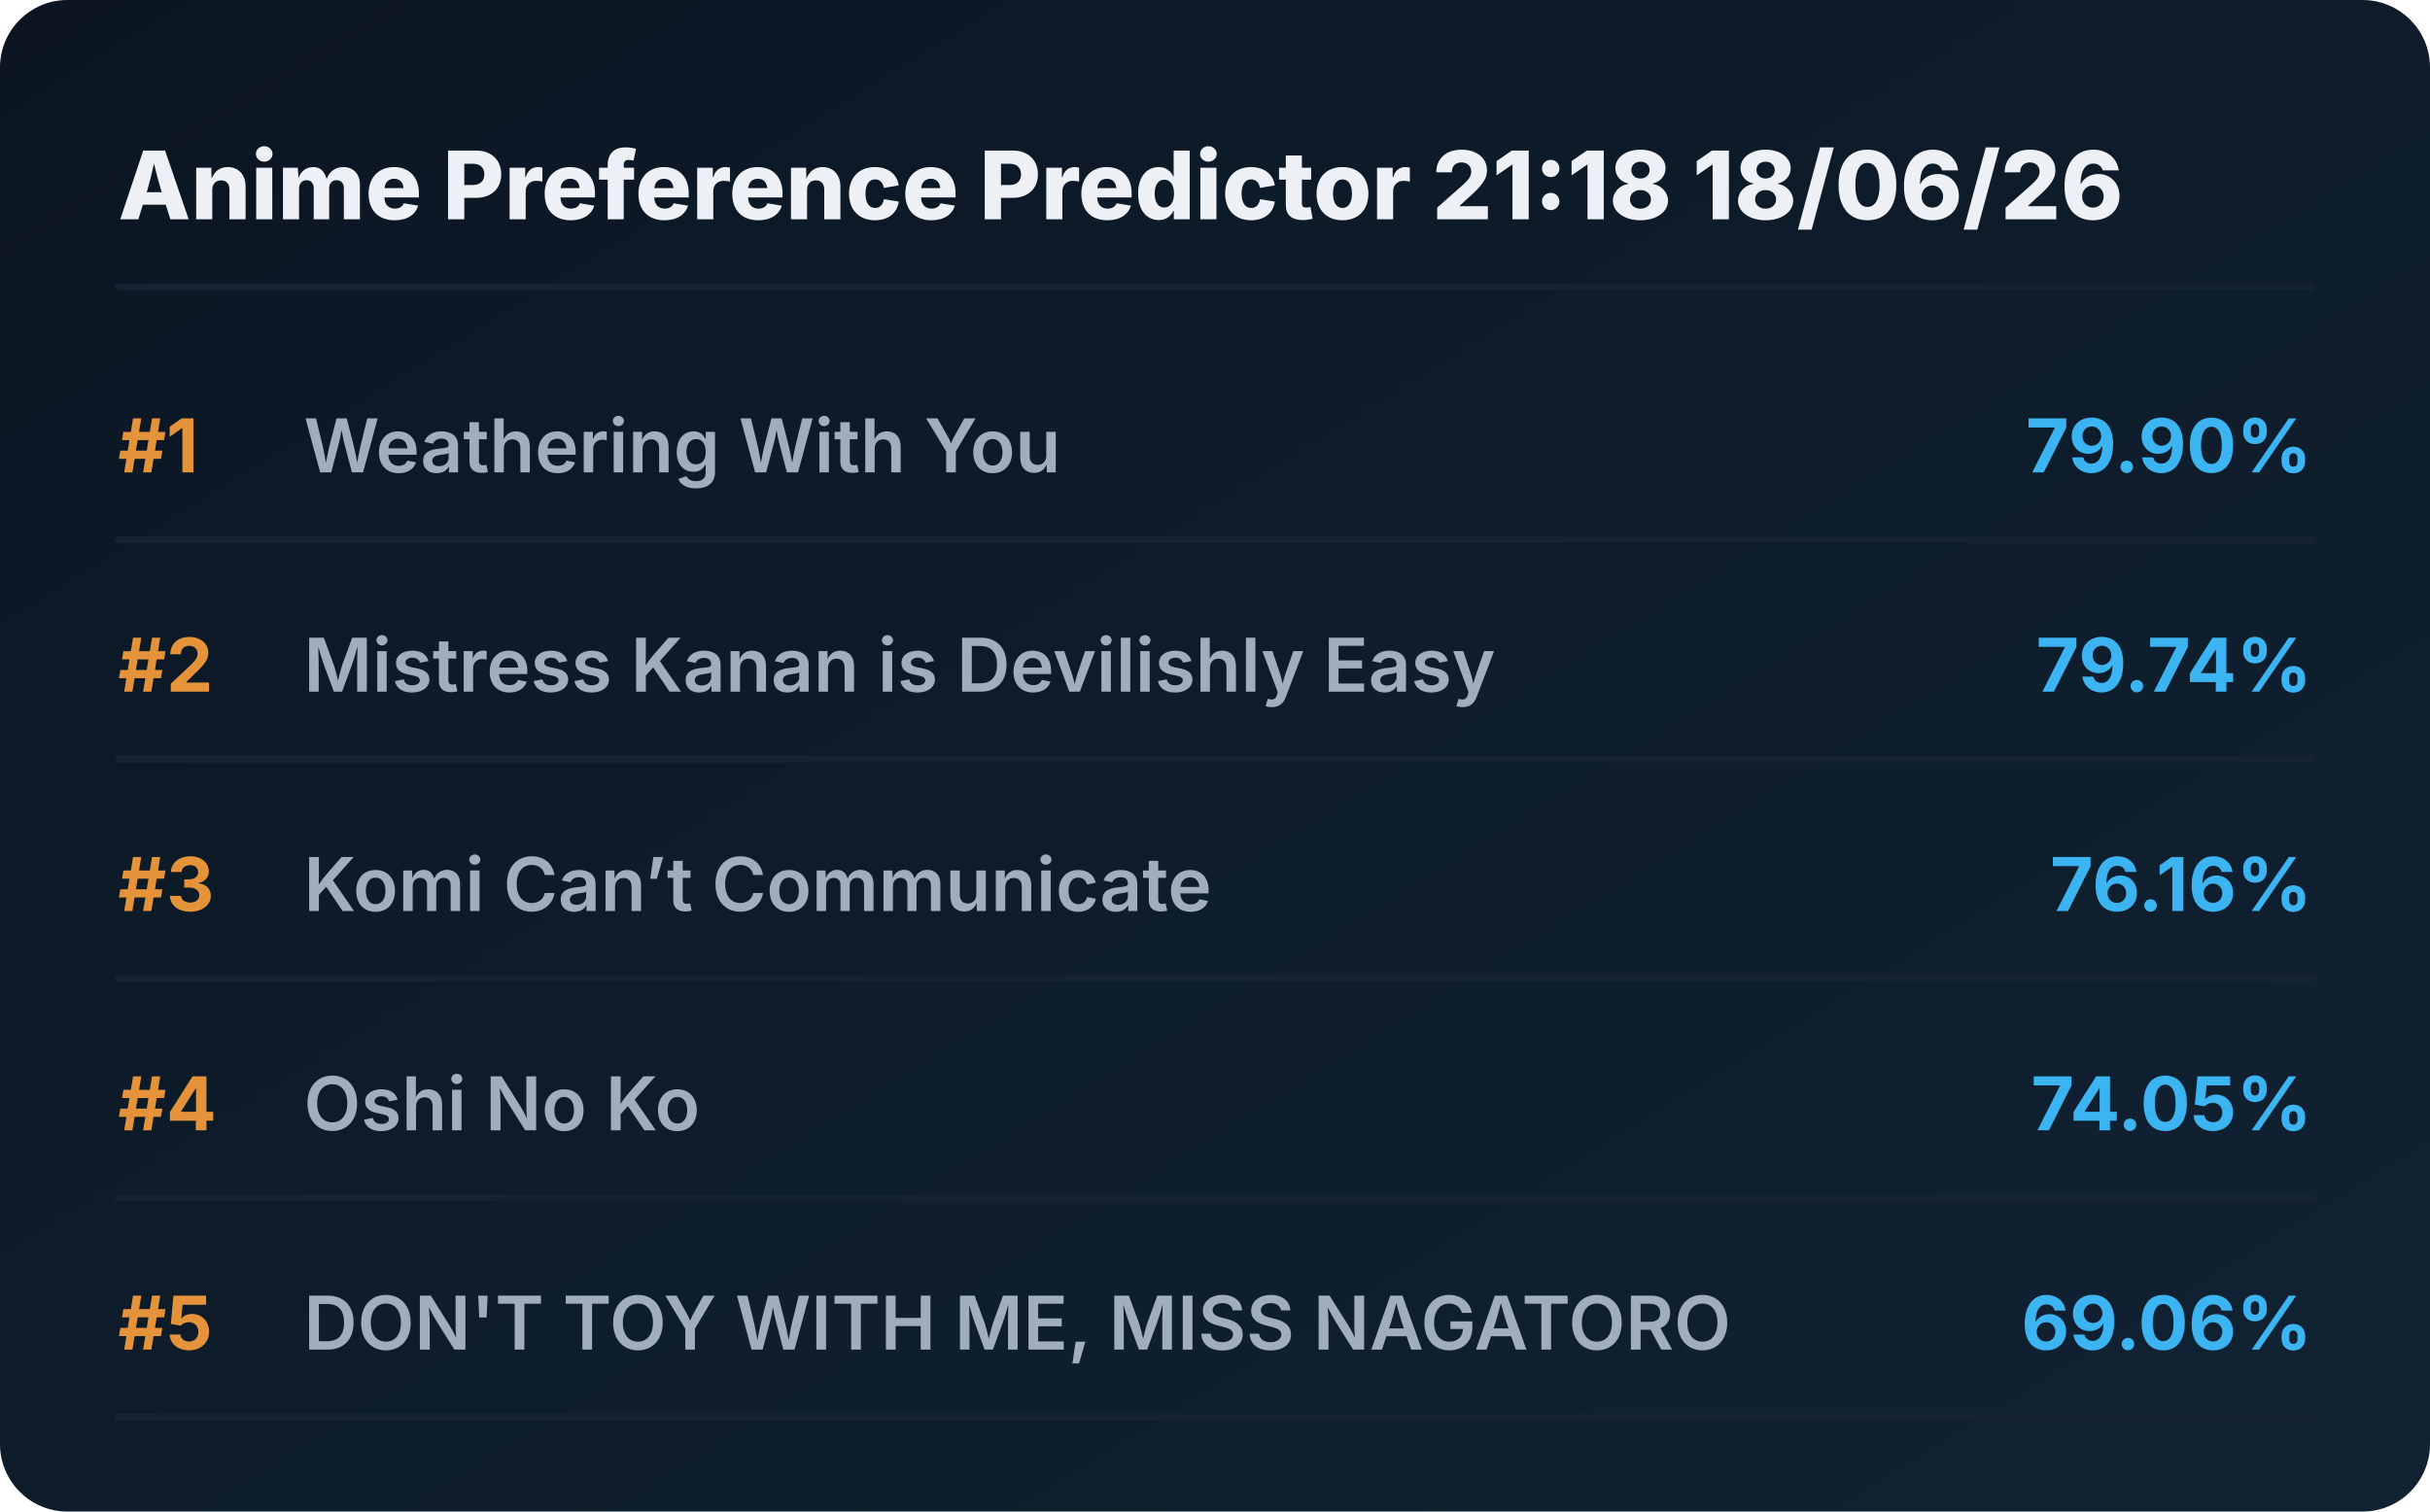
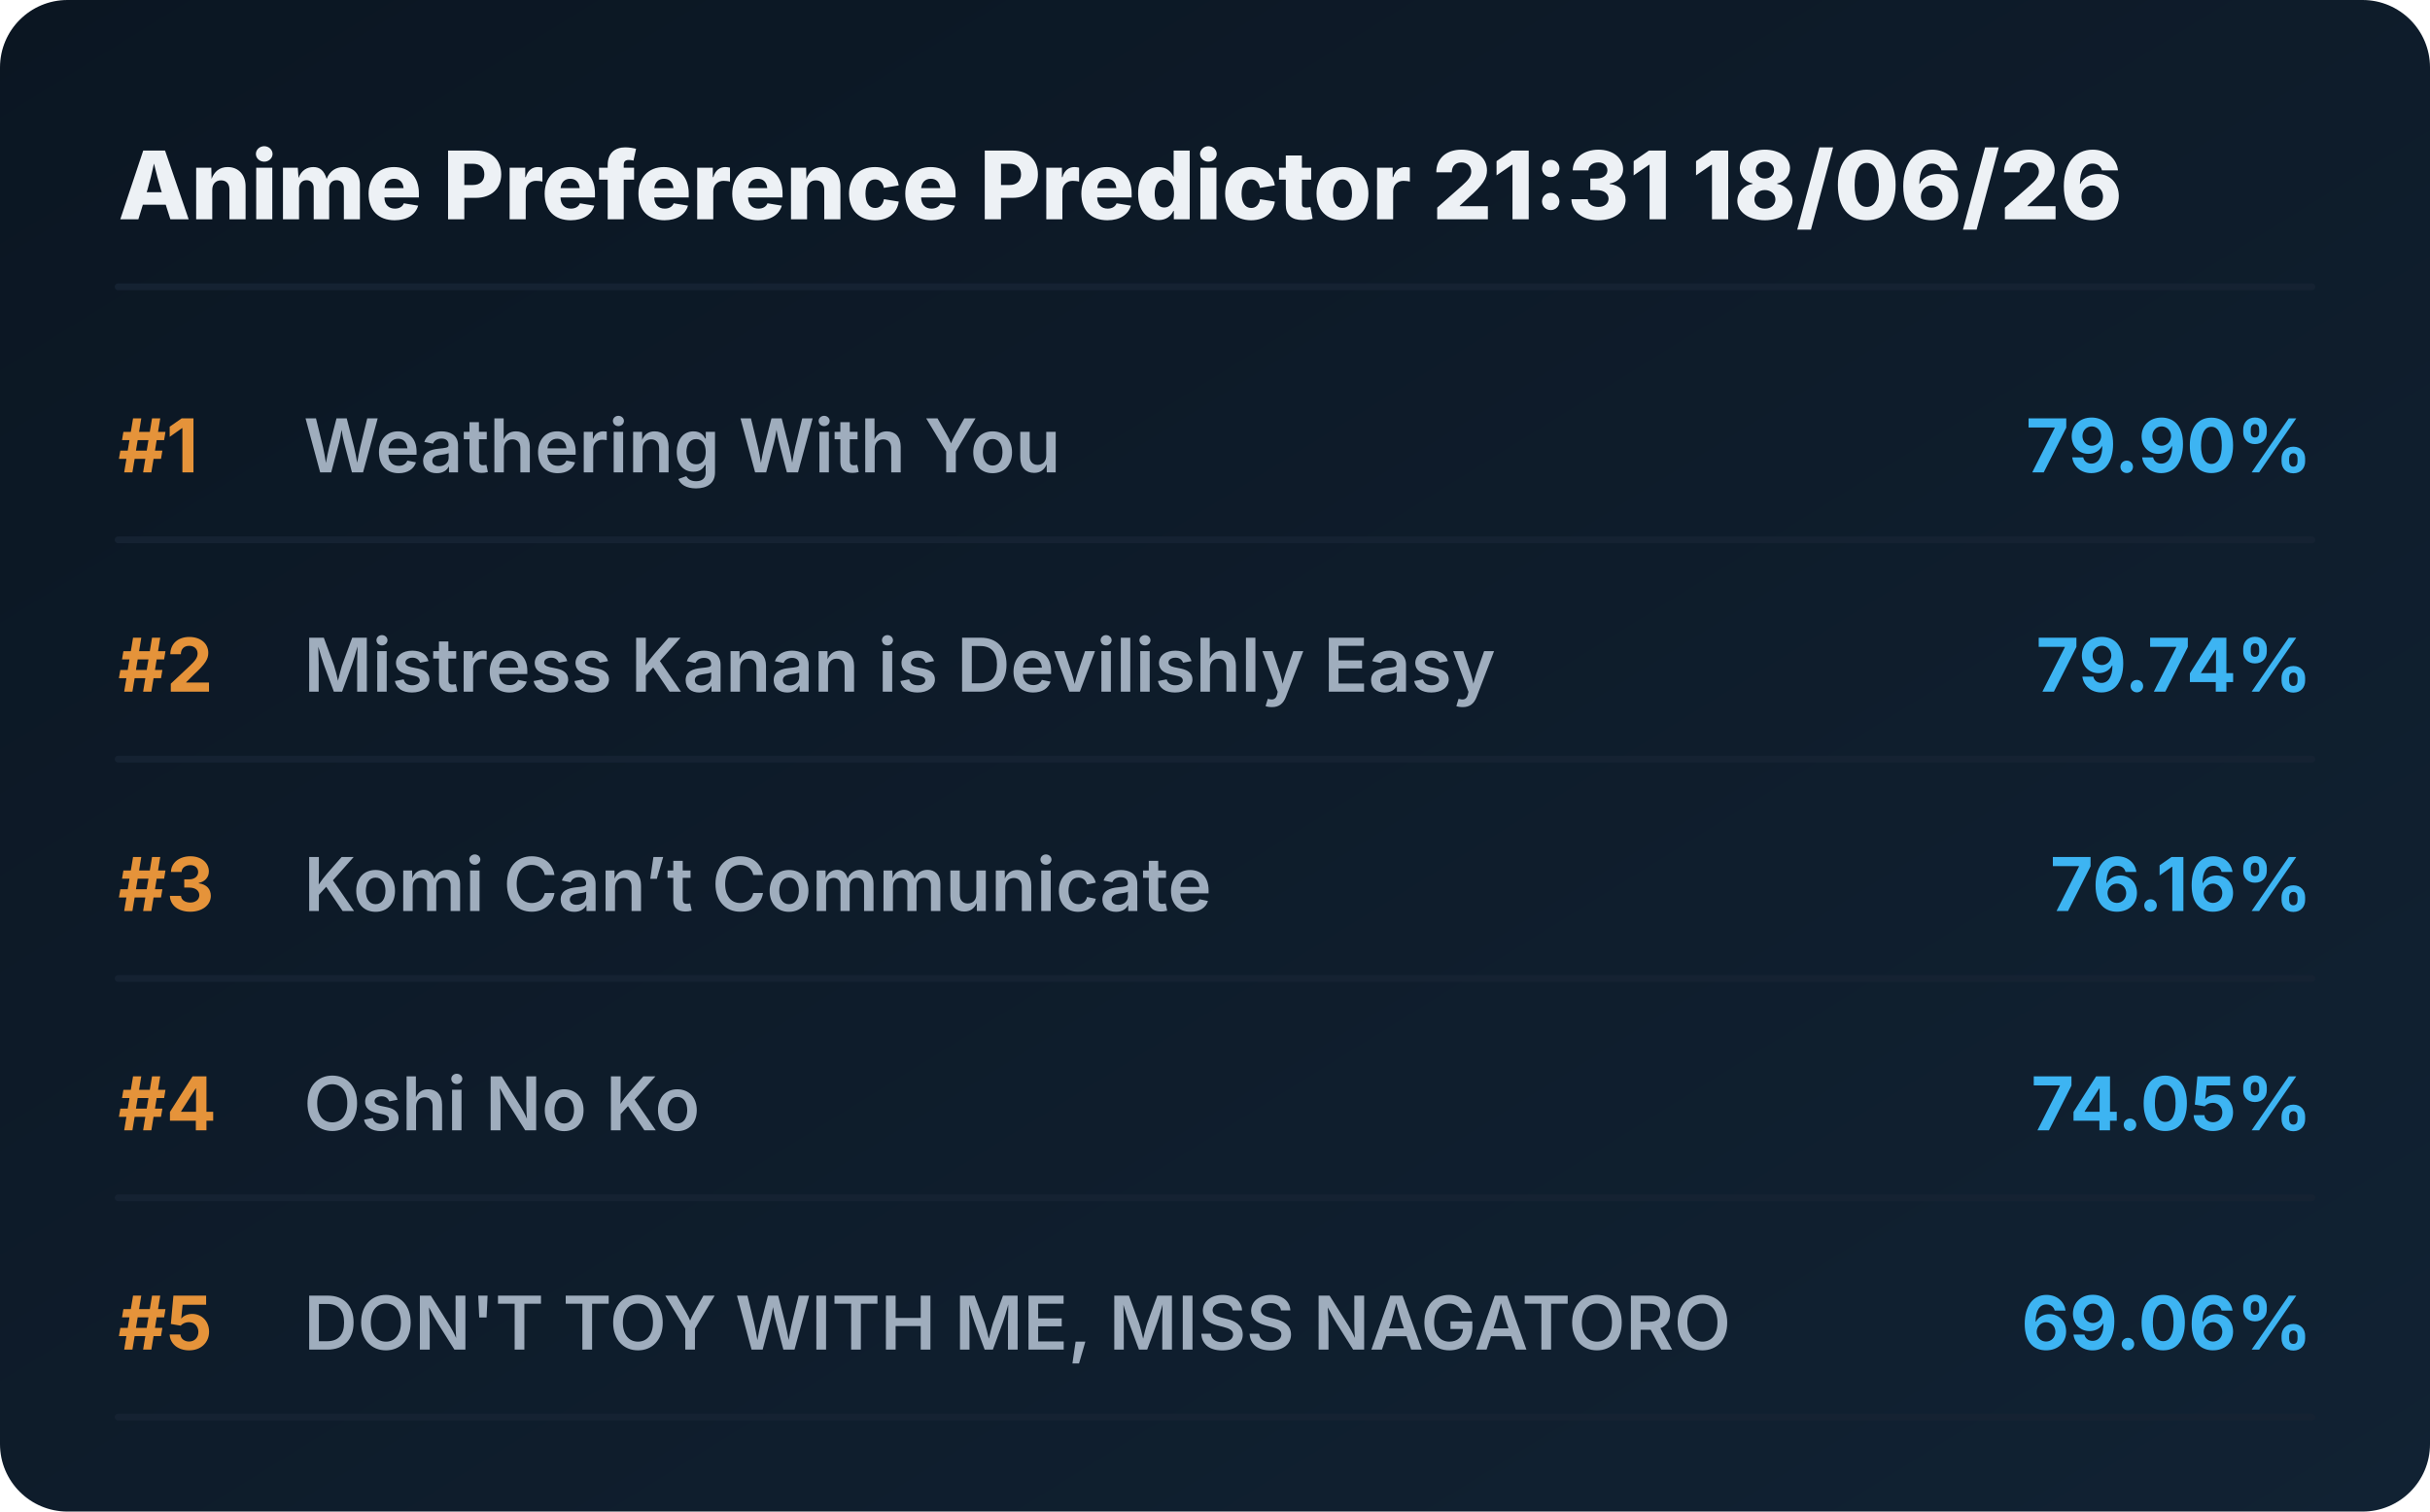
<svg xmlns="http://www.w3.org/2000/svg" viewBox="0 0 720 448" preserveAspectRatio="xMidYMid meet" style="width: 100%; height: auto; max-width: 720px;">
  <defs>
    <linearGradient id="boxGrad" x1="0%" y1="0%" x2="100%" y2="100%">
      <stop offset="0%" stop-color="#0b1622" />
      <stop offset="100%" stop-color="#112233" />
    </linearGradient>
    <clipPath id="titleClip">
      <rect x="90" y="0" width="510" height="100%" />
    </clipPath>
  </defs>
  <style>
    .bg { fill: url(#boxGrad); rx: 20px; }
    .header { font-family: 'Overpass', 'Inter', system-ui, sans-serif; font-weight: 800; font-size: 28px; fill: #edf1f5; }
    .rank { font-family: 'Overpass', 'Inter', system-ui, sans-serif; font-weight: 700; font-size: 22px; fill: #e5933a; }
    .title { font-family: 'Overpass', 'Inter', system-ui, sans-serif; font-weight: 600; font-size: 22px; fill: #9fadbd; }
    .score { font-family: 'Overpass', 'Inter', system-ui, sans-serif; font-weight: 700; font-size: 22px; fill: #3db4f2; }
    .line { stroke: #152232; stroke-width: 2; stroke-linecap: round; }
  </style>
  <rect class="bg" width="720" height="448" />
-   <text x="35" y="65" class="header">Anime Preference Predictor 21:18 18/06/26</text>
+   <text x="35" y="65" class="header">Anime Preference Predictor 21:31 18/06/26</text>
  <line x1="35" y1="85" x2="685" y2="85" class="line" />
  <g transform="translate(0, 0)">
    <text x="35" y="140" class="rank">#1</text>
    <text x="90" y="140" class="title">Weathering With You</text>
    <text x="685" y="140" class="score" text-anchor="end">79.90%</text>
    <line x1="35" y1="160" x2="685" y2="160" class="line" />
  </g>
  <g transform="translate(0, 65)">
    <text x="35" y="140" class="rank">#2</text>
    <text x="90" y="140" class="title">Mistress Kanan is Devilishly Easy</text>
    <text x="685" y="140" class="score" text-anchor="end">79.74%</text>
    <line x1="35" y1="160" x2="685" y2="160" class="line" />
  </g>
  <g transform="translate(0, 130)">
    <text x="35" y="140" class="rank">#3</text>
    <text x="90" y="140" class="title">Komi Can’t Communicate</text>
    <text x="685" y="140" class="score" text-anchor="end">76.16%</text>
    <line x1="35" y1="160" x2="685" y2="160" class="line" />
  </g>
  <g transform="translate(0, 195)">
    <text x="35" y="140" class="rank">#4</text>
    <text x="90" y="140" class="title">Oshi No Ko</text>
    <text x="685" y="140" class="score" text-anchor="end">74.05%</text>
    <line x1="35" y1="160" x2="685" y2="160" class="line" />
  </g>
  <g transform="translate(0, 260)">
    <text x="35" y="140" class="rank">#5</text>
    <text x="90" y="140" class="title">DON'T TOY WITH ME, MISS NAGATORO</text>
    <text x="685" y="140" class="score" text-anchor="end">69.06%</text>
    <line x1="35" y1="160" x2="685" y2="160" class="line" />
  </g>
</svg>
